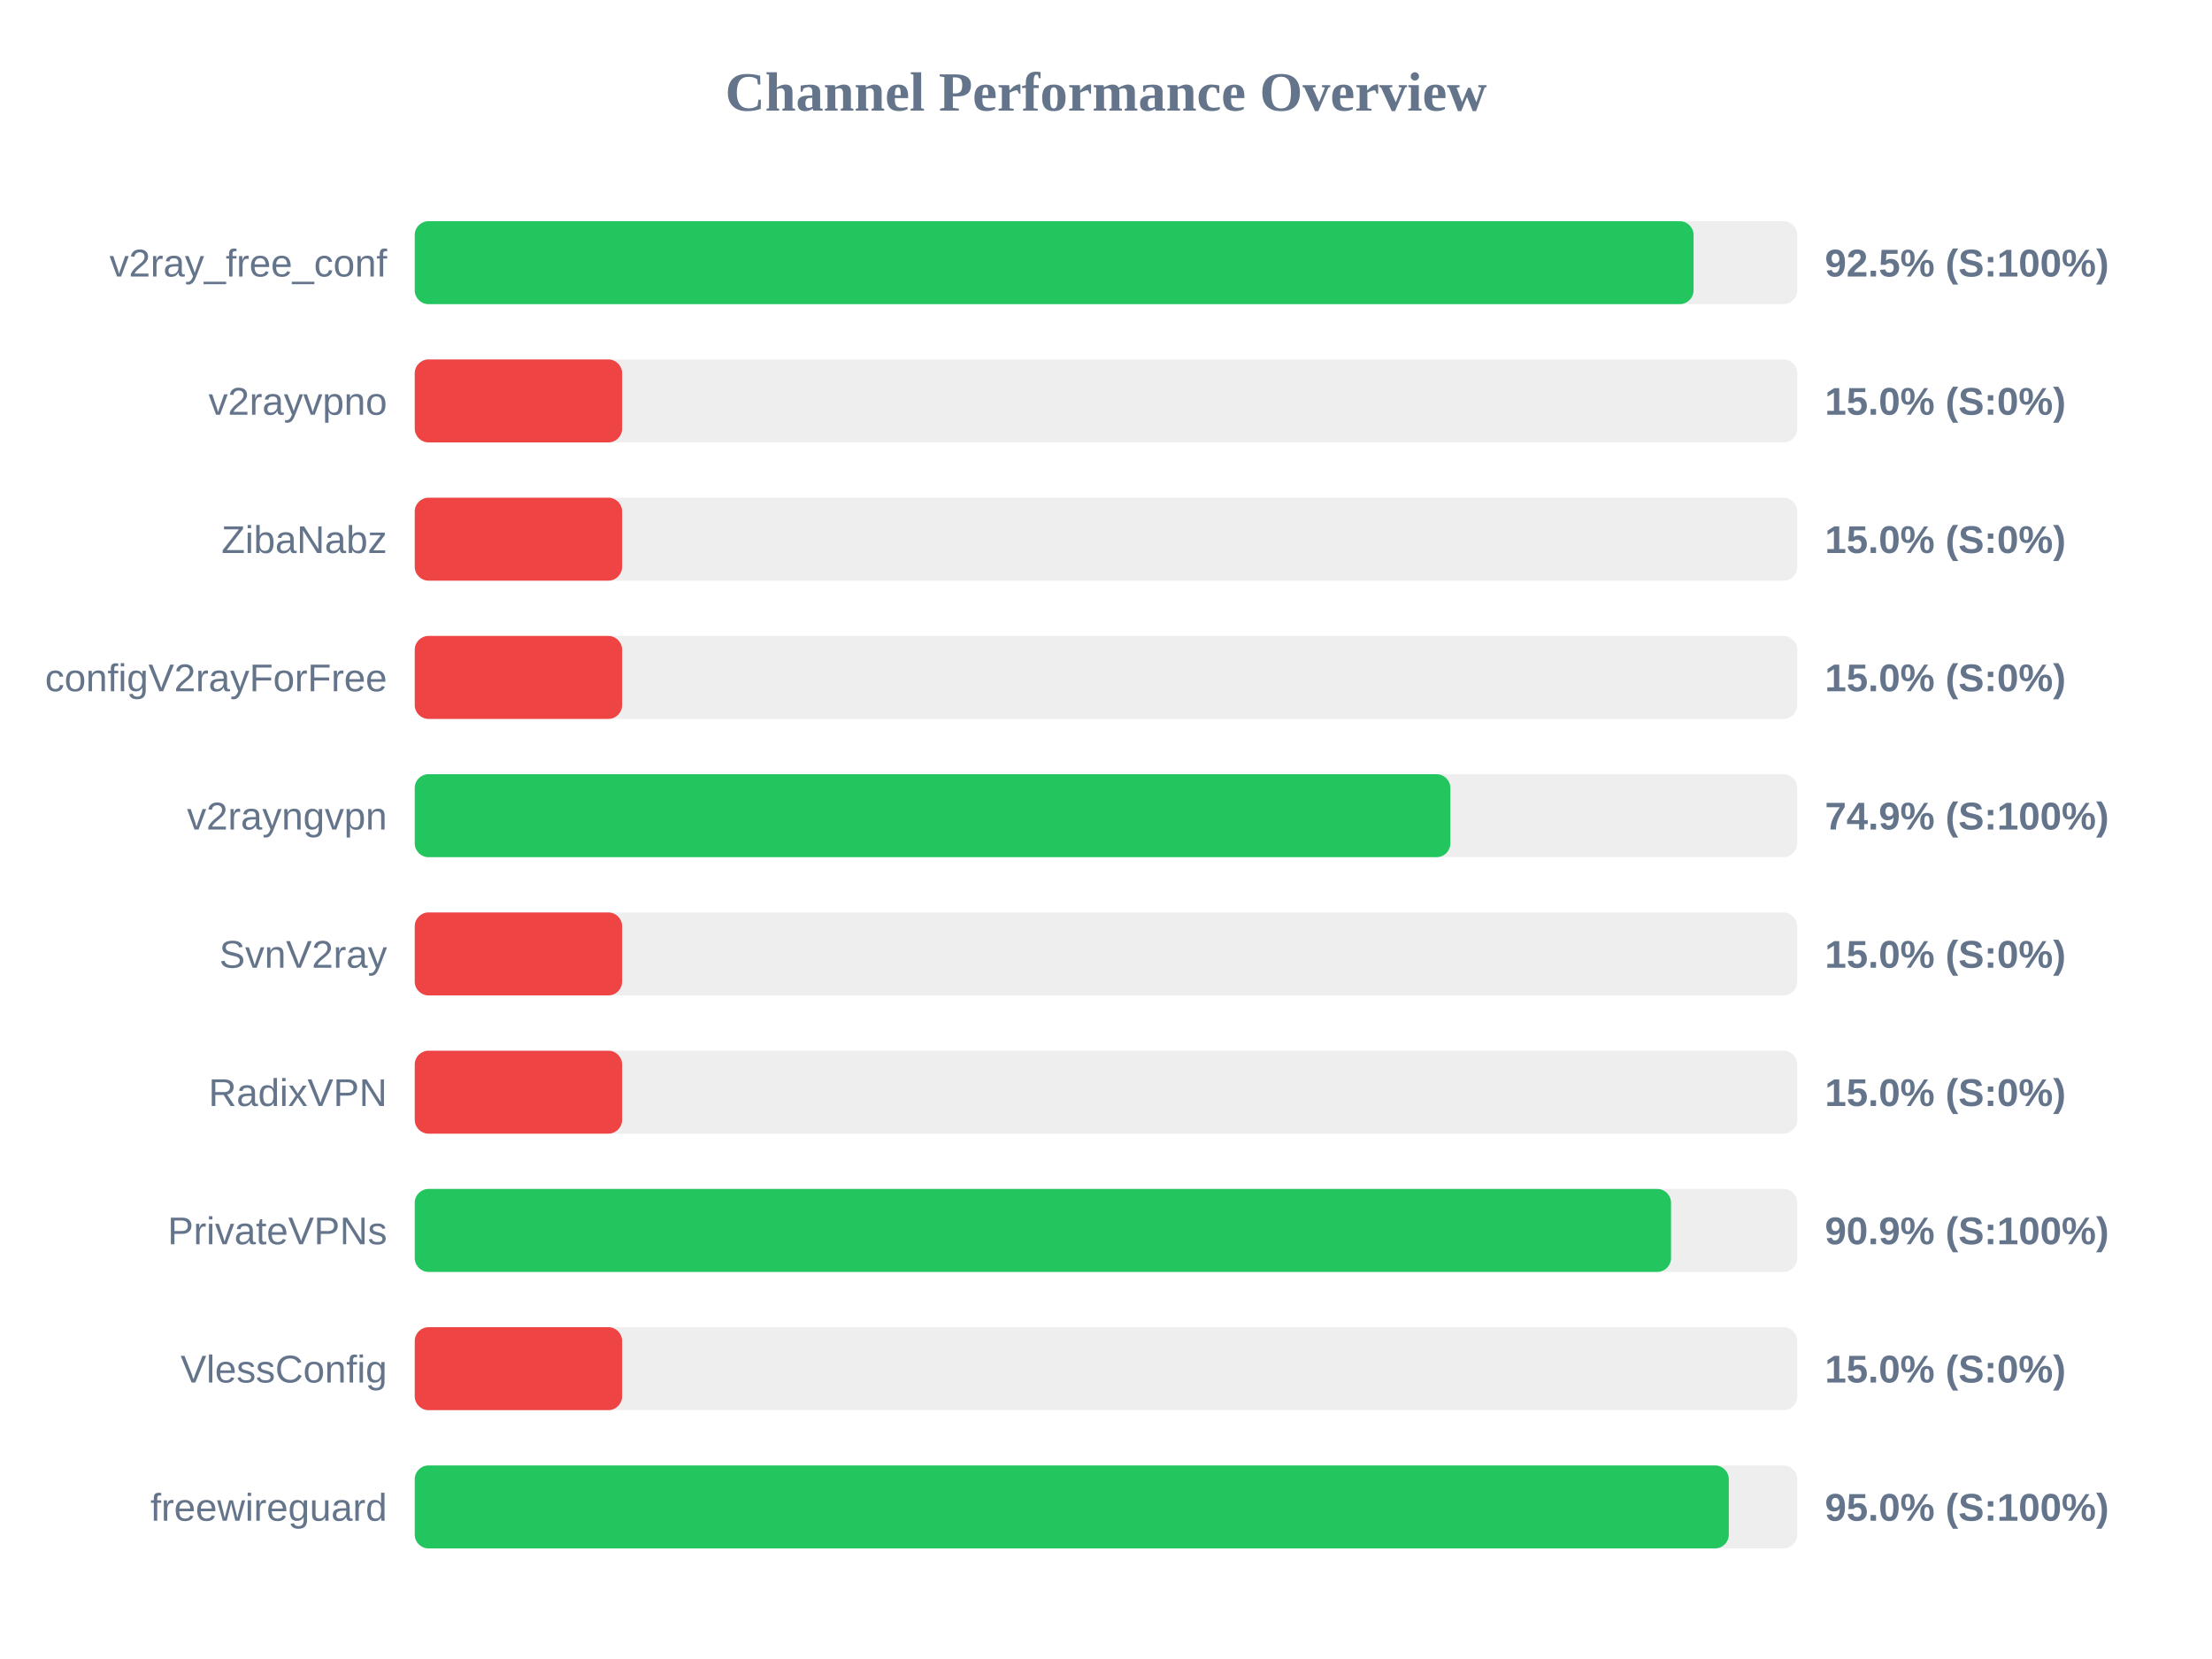
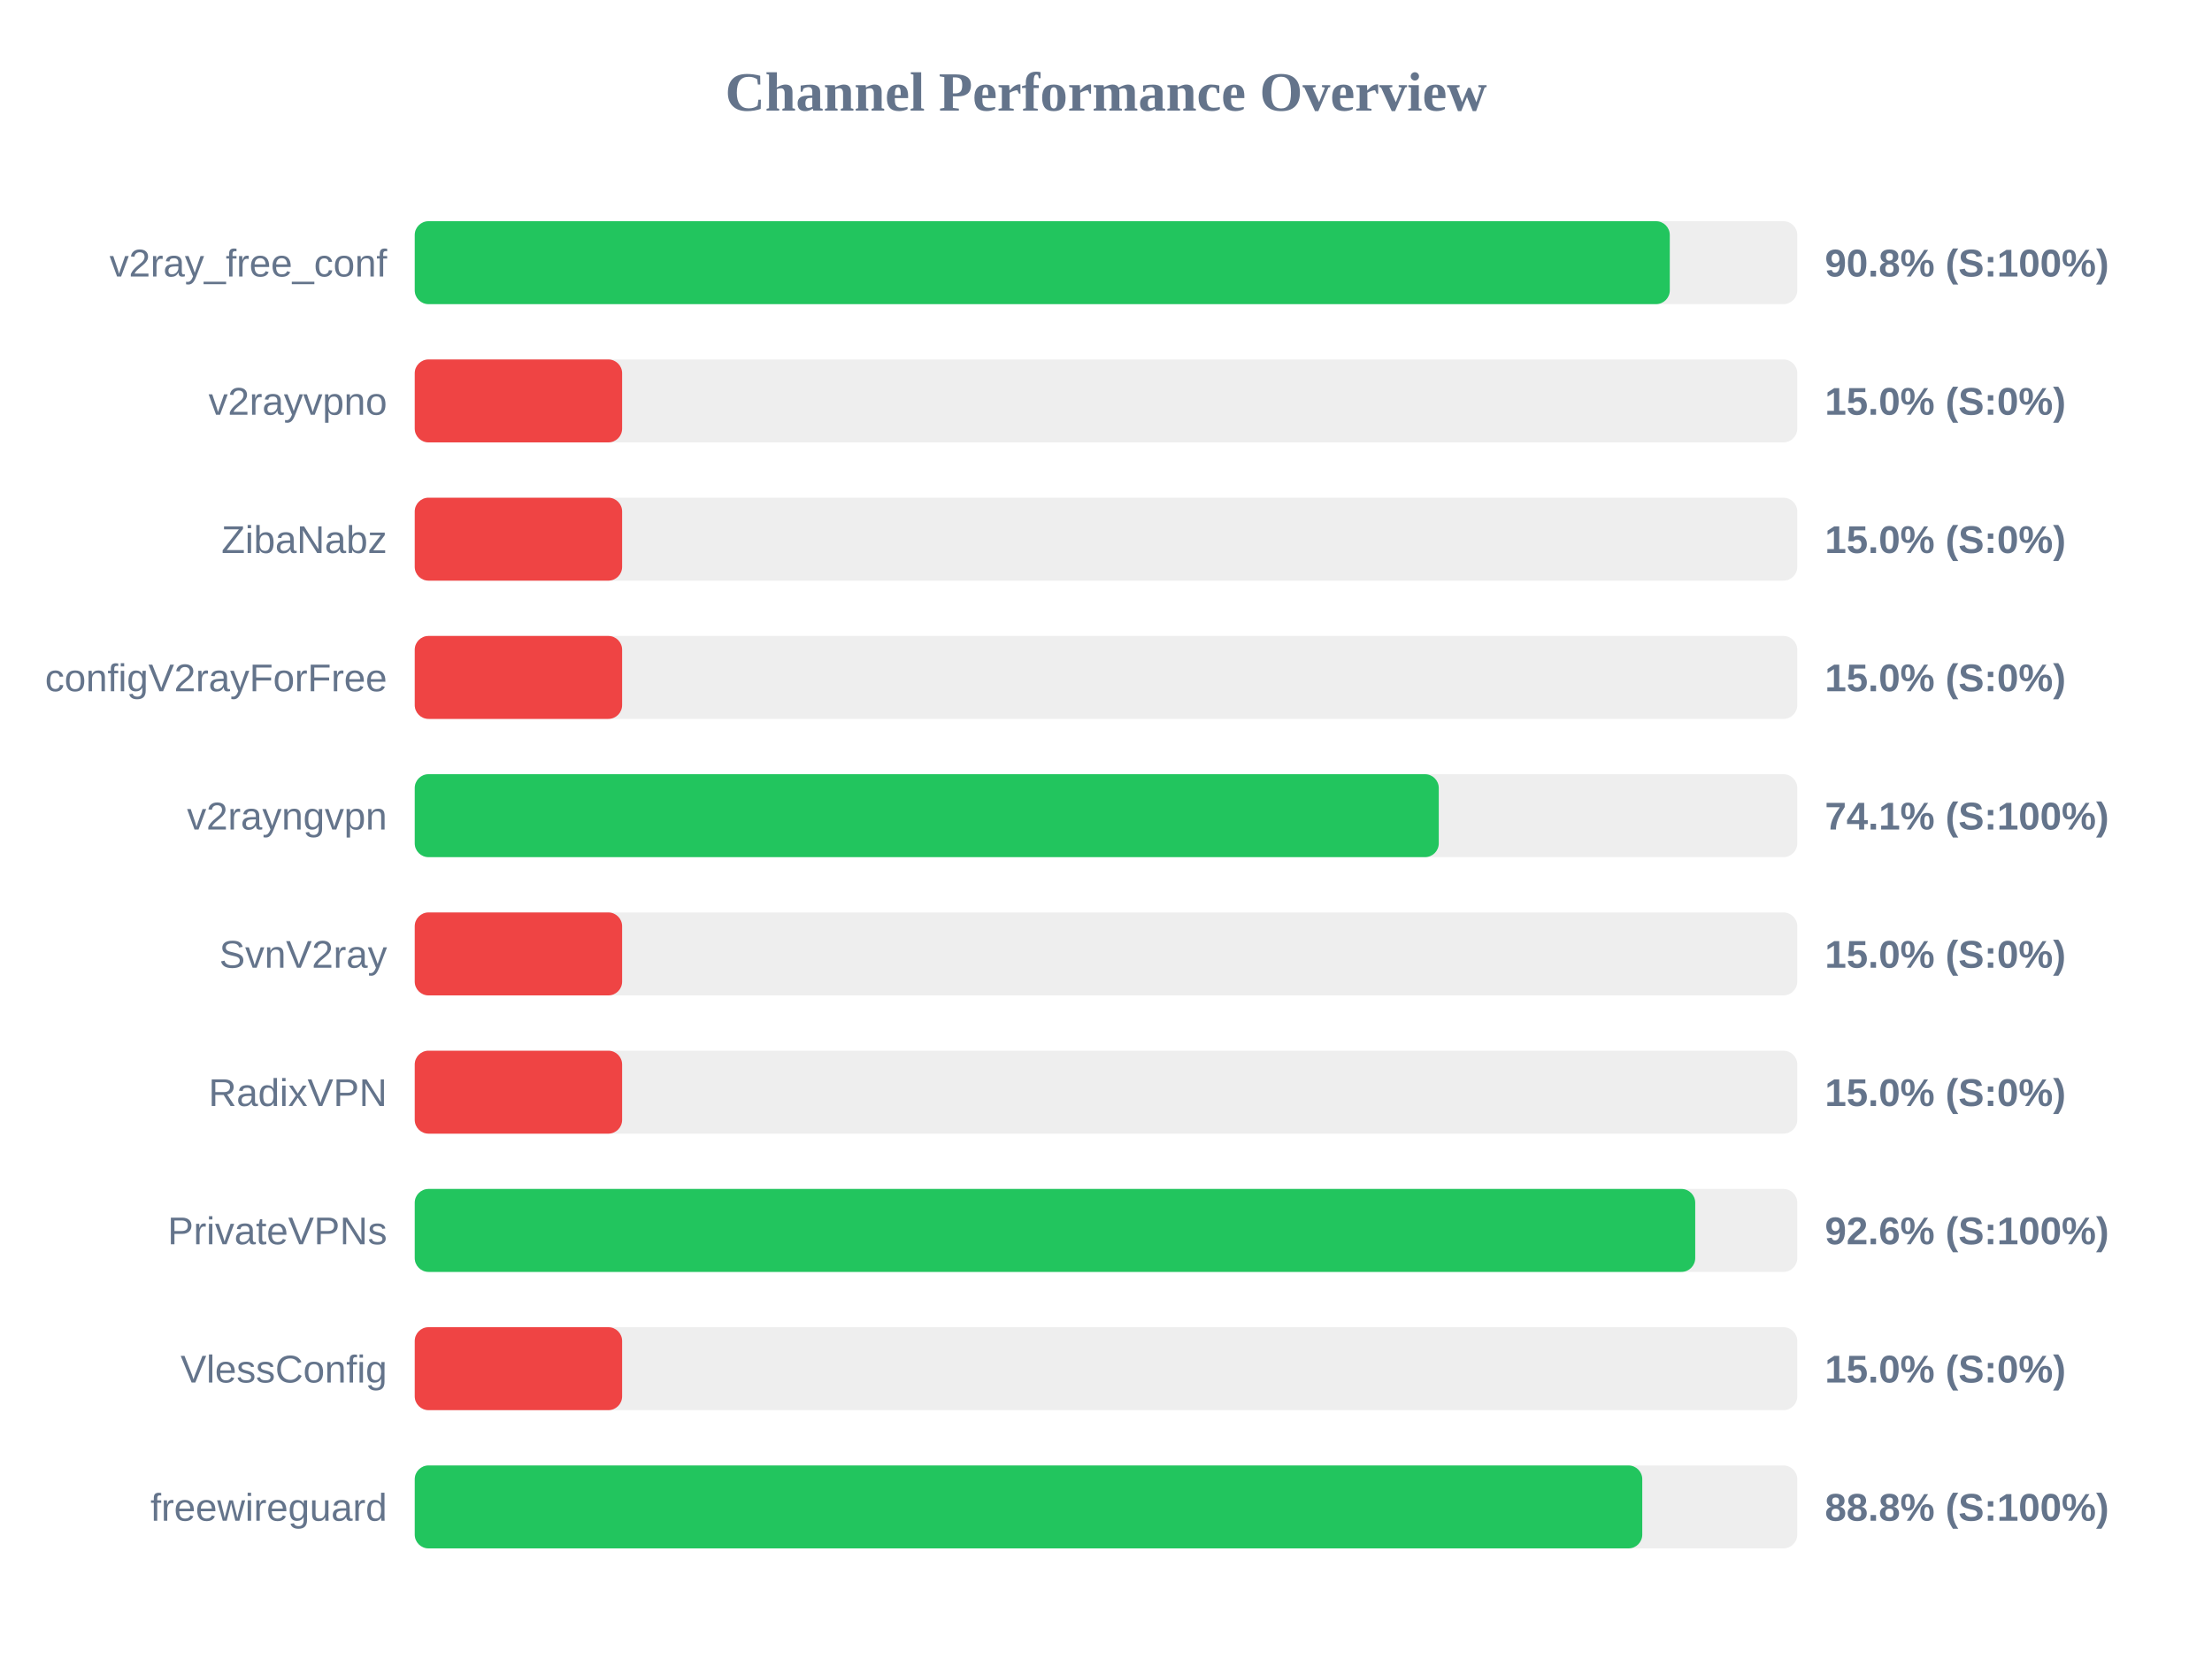
<svg xmlns="http://www.w3.org/2000/svg" width="800" height="600" version="1.1">
  <style>
        .row { font: 14px Arial; fill: #64748b; }
        .score { font: bold 14px Arial; fill: #64748b; }
    </style>
  <text x="400" y="40" text-anchor="middle" font-size="20px" font-weight="bold" fill="#64748b">Channel Performance Overview</text>
  <rect x="150" y="80" width="500" height="30" fill="#eee" rx="5" />
-   <rect x="150" y="80" width="462.5" height="30" fill="#22c55e" rx="5" />
+   <rect x="150" y="80" width="453.9" height="30" fill="#22c55e" rx="5" />
  <text x="140" y="100" text-anchor="end" class="row">v2ray_free_conf</text>
-   <text x="660" y="100" text-anchor="start" class="score">92.5% (S:100%)</text>
+   <text x="660" y="100" text-anchor="start" class="score">90.8% (S:100%)</text>
  <rect x="150" y="130" width="500" height="30" fill="#eee" rx="5" />
  <rect x="150" y="130" width="75.0" height="30" fill="#ef4444" rx="5" />
  <text x="140" y="150" text-anchor="end" class="row">v2rayvpno</text>
  <text x="660" y="150" text-anchor="start" class="score">15.0% (S:0%)</text>
  <rect x="150" y="180" width="500" height="30" fill="#eee" rx="5" />
  <rect x="150" y="180" width="75.0" height="30" fill="#ef4444" rx="5" />
  <text x="140" y="200" text-anchor="end" class="row">ZibaNabz</text>
  <text x="660" y="200" text-anchor="start" class="score">15.0% (S:0%)</text>
  <rect x="150" y="230" width="500" height="30" fill="#eee" rx="5" />
  <rect x="150" y="230" width="75.0" height="30" fill="#ef4444" rx="5" />
  <text x="140" y="250" text-anchor="end" class="row">configV2rayForFree</text>
  <text x="660" y="250" text-anchor="start" class="score">15.0% (S:0%)</text>
  <rect x="150" y="280" width="500" height="30" fill="#eee" rx="5" />
-   <rect x="150" y="280" width="374.55" height="30" fill="#22c55e" rx="5" />
+   <rect x="150" y="280" width="370.35" height="30" fill="#22c55e" rx="5" />
  <text x="140" y="300" text-anchor="end" class="row">v2rayngvpn</text>
-   <text x="660" y="300" text-anchor="start" class="score">74.9% (S:100%)</text>
+   <text x="660" y="300" text-anchor="start" class="score">74.1% (S:100%)</text>
  <rect x="150" y="330" width="500" height="30" fill="#eee" rx="5" />
  <rect x="150" y="330" width="75.0" height="30" fill="#ef4444" rx="5" />
  <text x="140" y="350" text-anchor="end" class="row">SvnV2ray</text>
  <text x="660" y="350" text-anchor="start" class="score">15.0% (S:0%)</text>
  <rect x="150" y="380" width="500" height="30" fill="#eee" rx="5" />
  <rect x="150" y="380" width="75.0" height="30" fill="#ef4444" rx="5" />
  <text x="140" y="400" text-anchor="end" class="row">RadixVPN</text>
  <text x="660" y="400" text-anchor="start" class="score">15.0% (S:0%)</text>
  <rect x="150" y="430" width="500" height="30" fill="#eee" rx="5" />
-   <rect x="150" y="430" width="454.35" height="30" fill="#22c55e" rx="5" />
+   <rect x="150" y="430" width="463.1" height="30" fill="#22c55e" rx="5" />
  <text x="140" y="450" text-anchor="end" class="row">PrivateVPNs</text>
-   <text x="660" y="450" text-anchor="start" class="score">90.9% (S:100%)</text>
+   <text x="660" y="450" text-anchor="start" class="score">92.6% (S:100%)</text>
  <rect x="150" y="480" width="500" height="30" fill="#eee" rx="5" />
  <rect x="150" y="480" width="75.0" height="30" fill="#ef4444" rx="5" />
  <text x="140" y="500" text-anchor="end" class="row">VlessConfig</text>
  <text x="660" y="500" text-anchor="start" class="score">15.0% (S:0%)</text>
  <rect x="150" y="530" width="500" height="30" fill="#eee" rx="5" />
-   <rect x="150" y="530" width="475.25" height="30" fill="#22c55e" rx="5" />
+   <rect x="150" y="530" width="443.95" height="30" fill="#22c55e" rx="5" />
  <text x="140" y="550" text-anchor="end" class="row">freewireguard</text>
-   <text x="660" y="550" text-anchor="start" class="score">95.0% (S:100%)</text>
+   <text x="660" y="550" text-anchor="start" class="score">88.8% (S:100%)</text>
</svg>
